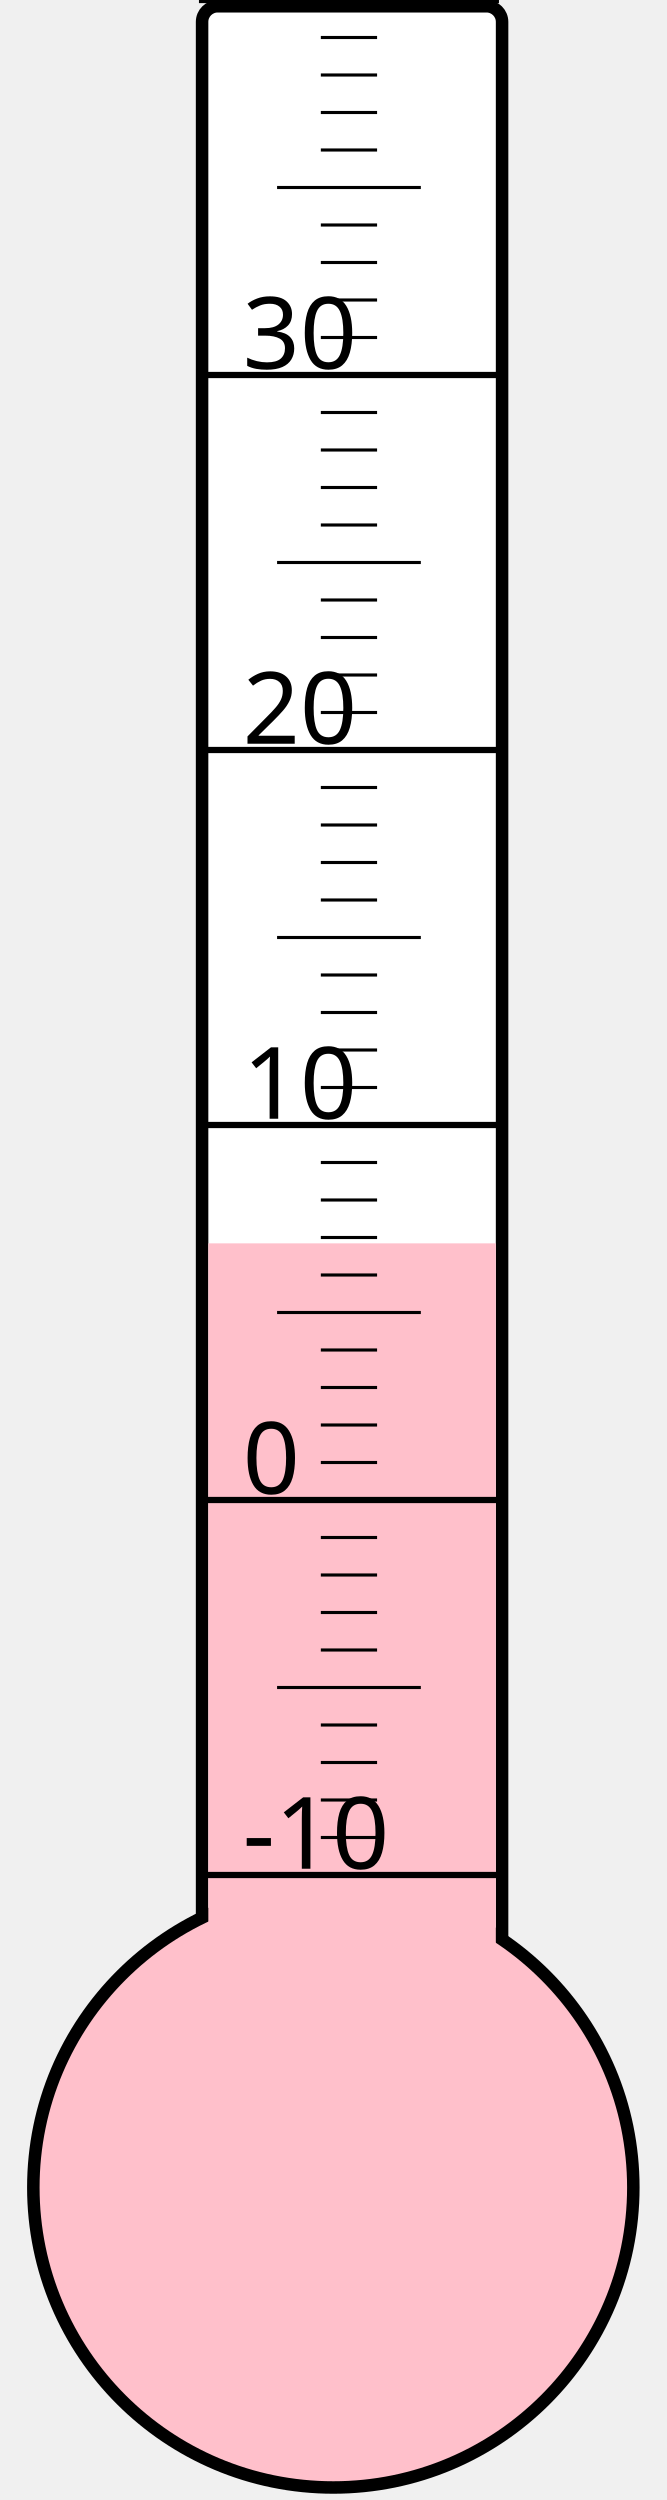
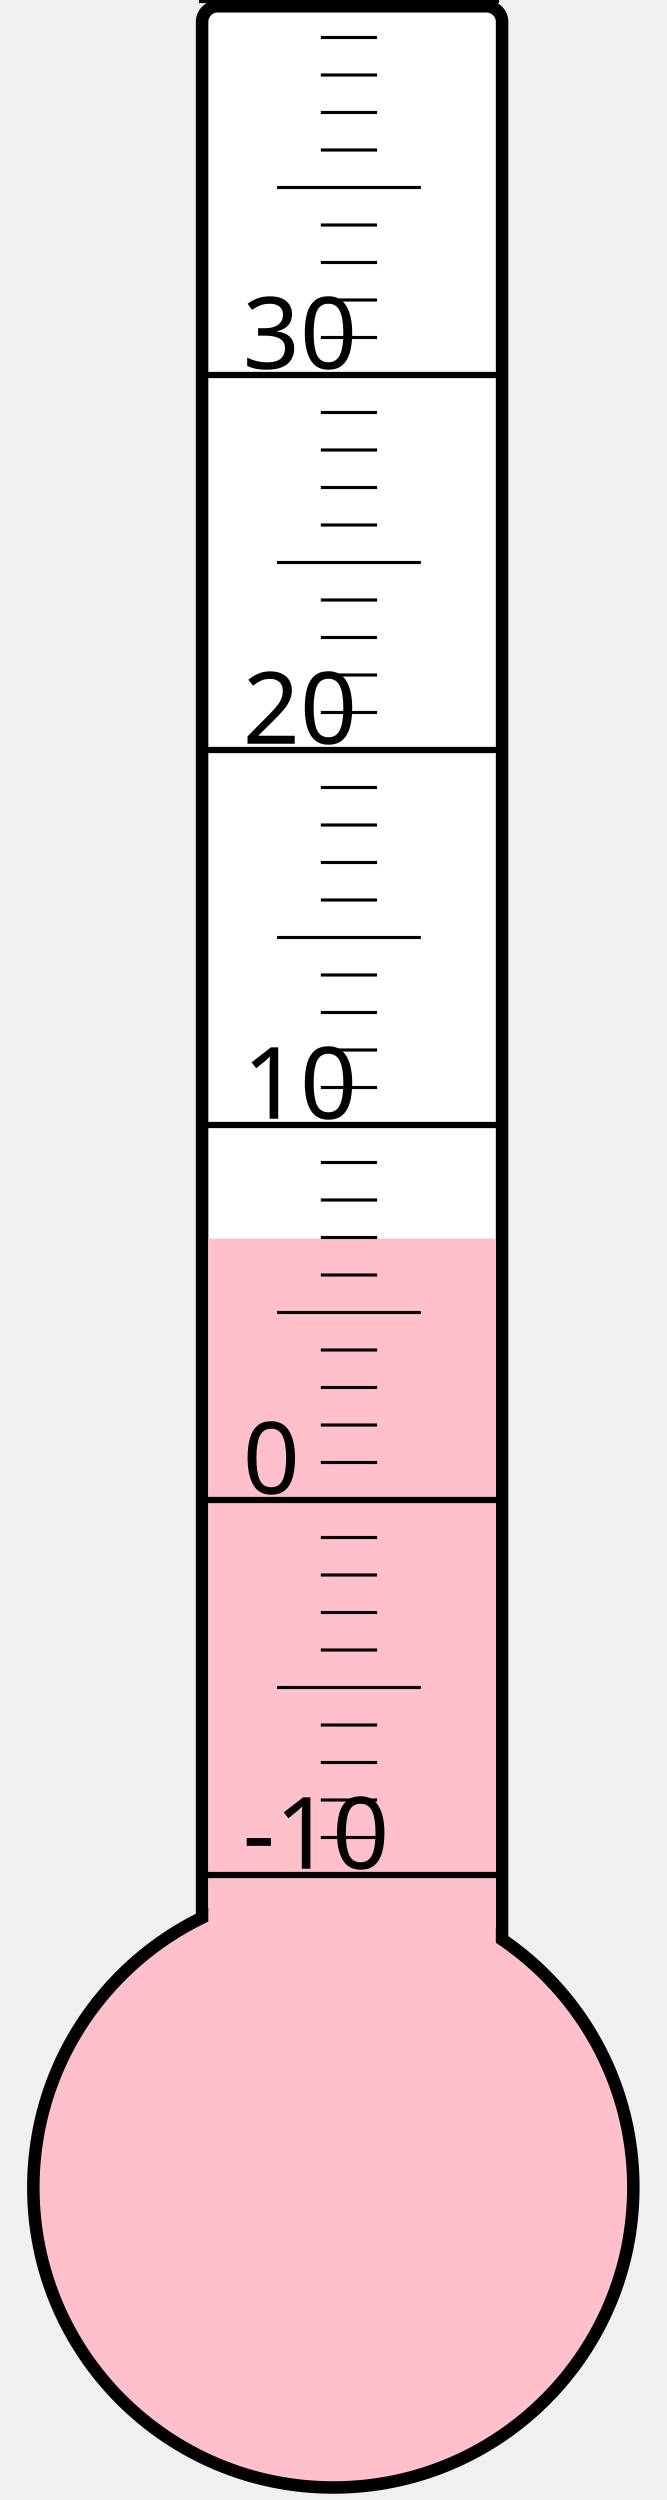
<svg xmlns="http://www.w3.org/2000/svg" width="40px" height="150px" viewBox="0 0 200 800">
  <rect width="200" height="800" x="0" y="0" style="fill: #ffffeb; fill-opacity: 0;" />
  <rect width="96" height="680" x="58" y="2" rx="5" ry="5" style="fill: white; fill-opacity: 1; stroke: black; stroke-width: 4;" />
  <circle cx="100" cy="700" r="96" style="fill: pink; stroke: black; stroke-width: 4;" />
-   <rect width="92" height="302.125" x="60" y="397.875" style="fill: pink; fill-opacity: 1; stroke-width: 0;" />
+   <rect width="92" height="303.625" x="60" y="396.375" style="fill: pink; fill-opacity: 1; stroke-width: 0;" />
  <text x="71" y="598" style="font-family: sans-serif; font-size: 24pt;">-10</text>
  <text x="71" y="478" style="font-family: sans-serif; font-size: 24pt;">0</text>
  <text x="71" y="358" style="font-family: sans-serif; font-size: 24pt;">10</text>
  <text x="71" y="238" style="font-family: sans-serif; font-size: 24pt;">20</text>
  <text x="71" y="118" style="font-family: sans-serif; font-size: 24pt;">30</text>
  <g style="stroke: black;">
    <line x1="57" y1="600" x2="153" y2="600" style="stroke-width: 2;" />
    <line x1="96" y1="588" x2="114" y2="588" style="stroke-width: 1;" />
    <line x1="96" y1="576" x2="114" y2="576" style="stroke-width: 1;" />
    <line x1="96" y1="564" x2="114" y2="564" style="stroke-width: 1;" />
    <line x1="96" y1="552" x2="114" y2="552" style="stroke-width: 1;" />
    <line x1="82" y1="540" x2="128" y2="540" style="stroke-width: 1;" />
    <line x1="96" y1="528" x2="114" y2="528" style="stroke-width: 1;" />
    <line x1="96" y1="516" x2="114" y2="516" style="stroke-width: 1;" />
    <line x1="96" y1="504" x2="114" y2="504" style="stroke-width: 1;" />
    <line x1="96" y1="492" x2="114" y2="492" style="stroke-width: 1;" />
    <line x1="57" y1="480" x2="153" y2="480" style="stroke-width: 2;" />
    <line x1="96" y1="468" x2="114" y2="468" style="stroke-width: 1;" />
    <line x1="96" y1="456" x2="114" y2="456" style="stroke-width: 1;" />
    <line x1="96" y1="444" x2="114" y2="444" style="stroke-width: 1;" />
    <line x1="96" y1="432" x2="114" y2="432" style="stroke-width: 1;" />
    <line x1="82" y1="420" x2="128" y2="420" style="stroke-width: 1;" />
    <line x1="96" y1="408" x2="114" y2="408" style="stroke-width: 1;" />
    <line x1="96" y1="396" x2="114" y2="396" style="stroke-width: 1;" />
    <line x1="96" y1="384" x2="114" y2="384" style="stroke-width: 1;" />
    <line x1="96" y1="372" x2="114" y2="372" style="stroke-width: 1;" />
    <line x1="57" y1="360" x2="153" y2="360" style="stroke-width: 2;" />
    <line x1="96" y1="348" x2="114" y2="348" style="stroke-width: 1;" />
    <line x1="96" y1="336" x2="114" y2="336" style="stroke-width: 1;" />
    <line x1="96" y1="324" x2="114" y2="324" style="stroke-width: 1;" />
    <line x1="96" y1="312" x2="114" y2="312" style="stroke-width: 1;" />
    <line x1="82" y1="300" x2="128" y2="300" style="stroke-width: 1;" />
    <line x1="96" y1="288" x2="114" y2="288" style="stroke-width: 1;" />
    <line x1="96" y1="276" x2="114" y2="276" style="stroke-width: 1;" />
    <line x1="96" y1="264" x2="114" y2="264" style="stroke-width: 1;" />
    <line x1="96" y1="252" x2="114" y2="252" style="stroke-width: 1;" />
    <line x1="57" y1="240" x2="153" y2="240" style="stroke-width: 2;" />
    <line x1="96" y1="228" x2="114" y2="228" style="stroke-width: 1;" />
    <line x1="96" y1="216" x2="114" y2="216" style="stroke-width: 1;" />
    <line x1="96" y1="204" x2="114" y2="204" style="stroke-width: 1;" />
    <line x1="96" y1="192" x2="114" y2="192" style="stroke-width: 1;" />
    <line x1="82" y1="180" x2="128" y2="180" style="stroke-width: 1;" />
    <line x1="96" y1="168" x2="114" y2="168" style="stroke-width: 1;" />
    <line x1="96" y1="156" x2="114" y2="156" style="stroke-width: 1;" />
    <line x1="96" y1="144" x2="114" y2="144" style="stroke-width: 1;" />
    <line x1="96" y1="132" x2="114" y2="132" style="stroke-width: 1;" />
    <line x1="57" y1="120" x2="153" y2="120" style="stroke-width: 2;" />
    <line x1="96" y1="108" x2="114" y2="108" style="stroke-width: 1;" />
    <line x1="96" y1="96" x2="114" y2="96" style="stroke-width: 1;" />
    <line x1="96" y1="84" x2="114" y2="84" style="stroke-width: 1;" />
    <line x1="96" y1="72" x2="114" y2="72" style="stroke-width: 1;" />
    <line x1="82" y1="60" x2="128" y2="60" style="stroke-width: 1;" />
    <line x1="96" y1="48" x2="114" y2="48" style="stroke-width: 1;" />
    <line x1="96" y1="36" x2="114" y2="36" style="stroke-width: 1;" />
    <line x1="96" y1="24" x2="114" y2="24" style="stroke-width: 1;" />
    <line x1="96" y1="12" x2="114" y2="12" style="stroke-width: 1;" />
    <line x1="57" y1="0" x2="153" y2="0" style="stroke-width: 2;" />
  </g>
</svg>
